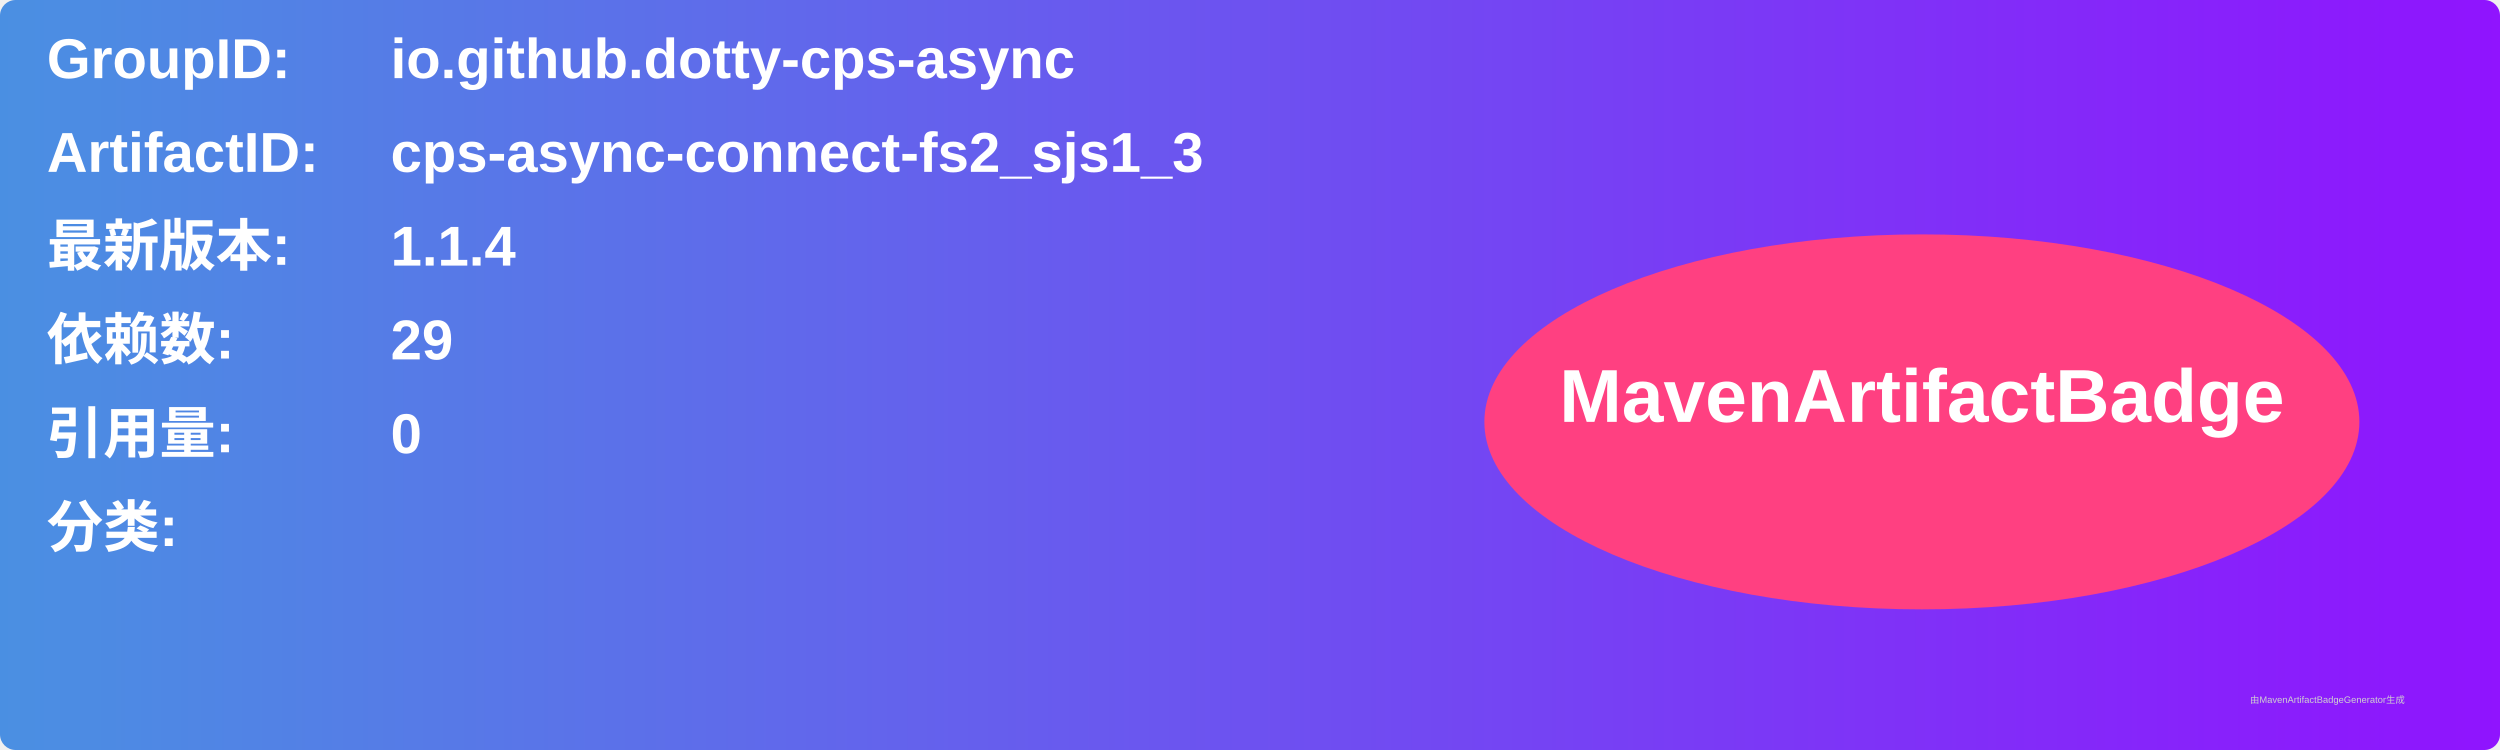
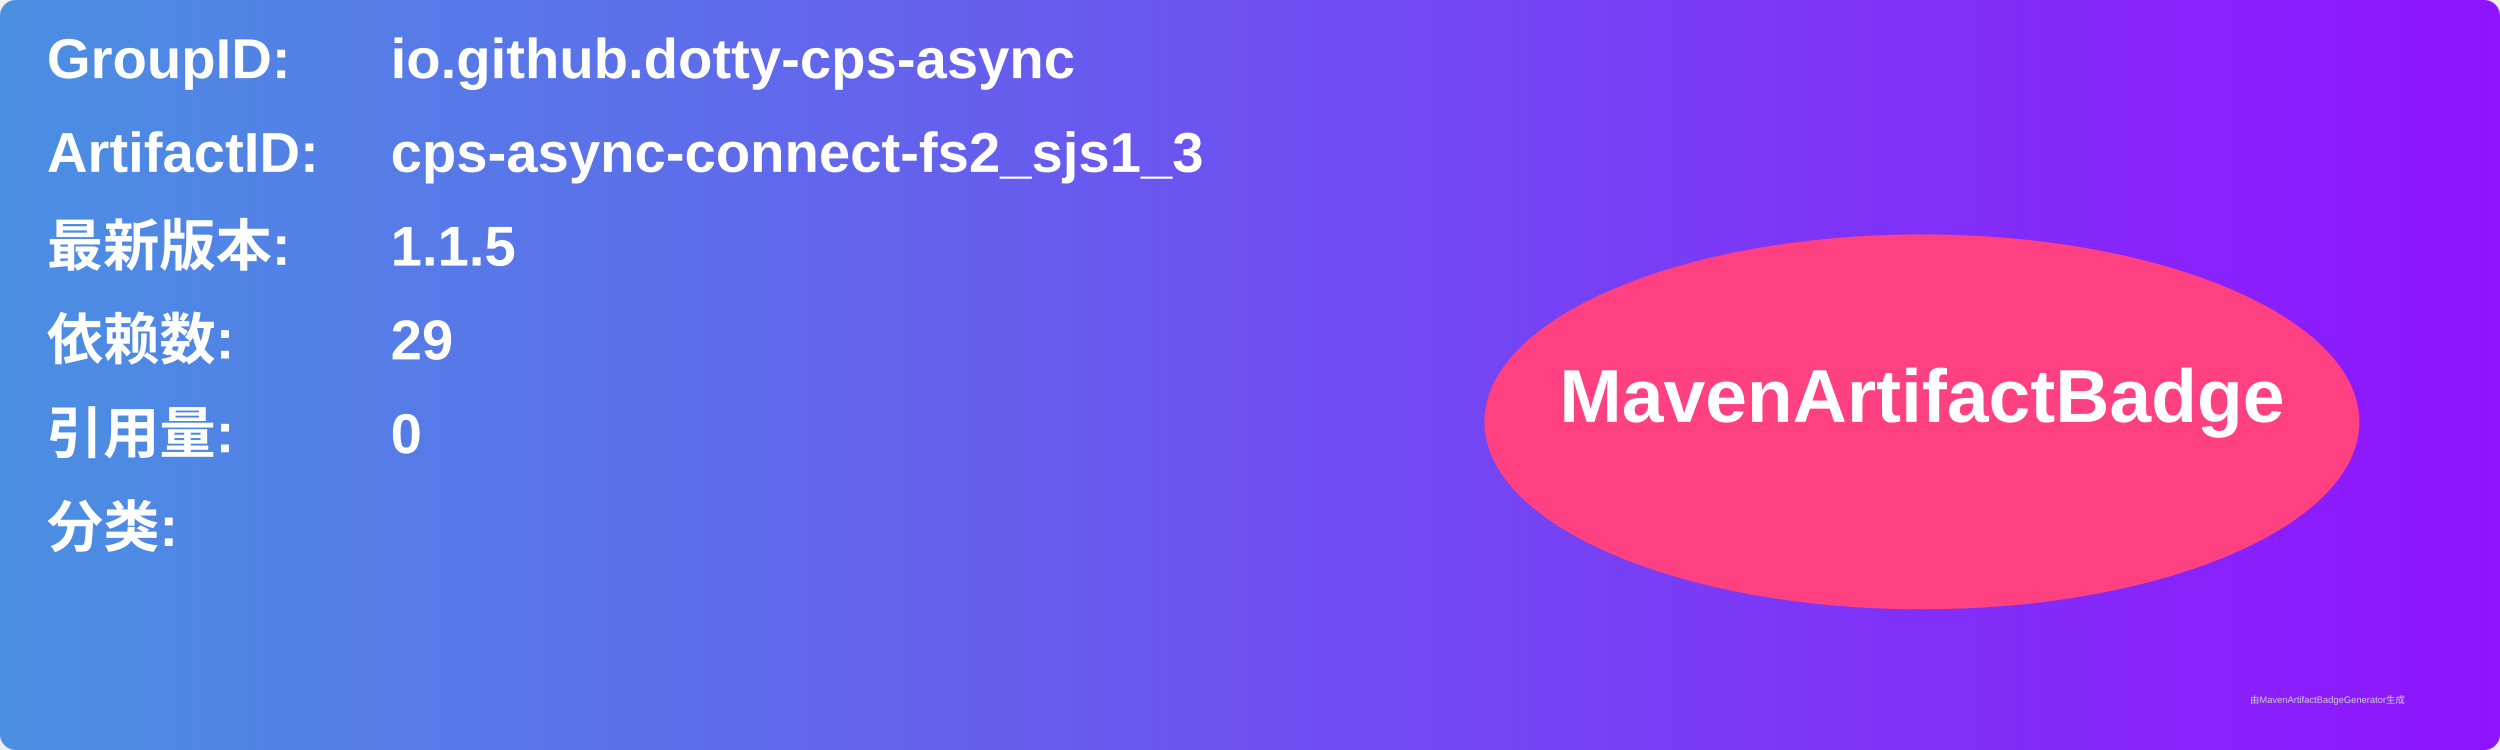
<svg xmlns="http://www.w3.org/2000/svg" width="800" height="240" viewBox="0 0 800 240">
  <linearGradient id="grad" x1="0%" y1="0%" x2="100%" y2="0%">
    <stop offset="0%" stop-color="#4a90e2" />
    <stop offset="100%" stop-color="#9013fe" />
  </linearGradient>
  <rect width="100%" height="100%" rx="5" ry="5" fill="url(#grad)" />
  <g transform="translate(15, 15)">
    <text x="0" y="10" font-family="Arial" font-size="18" fill="white" font-weight="bold" width="260">GroupID:</text>
    <text x="110" y="10" font-family="Arial" font-size="18" fill="white" font-weight="bold" width="460">io.github.dotty-cps-async</text>
    <text x="0" y="40" font-family="Arial" font-size="18" fill="white" font-weight="bold" width="260">ArtifactID:</text>
    <text x="110" y="40" font-family="Arial" font-size="18" fill="white" font-weight="bold" width="460">cps-async-connect-fs2_sjs1_3</text>
    <text x="0" y="70" font-family="Arial" font-size="18" fill="white" font-weight="bold">最新版本:</text>
    <text x="110" y="70" font-family="Arial" font-size="18" fill="white" font-weight="bold">
-       <tspan font-weight="bold">1.1.4</tspan>
+       <tspan font-weight="bold">1.1.5</tspan>
    </text>
    <text x="0" y="100" font-family="Arial" font-size="18" fill="white" font-weight="bold">依赖数: </text>
    <text x="110" y="100" font-family="Arial" font-size="18" fill="white">
      <tspan font-weight="bold">29</tspan>
    </text>
    <text x="0" y="130" font-family="Arial" font-size="18" fill="white" font-weight="bold">引用量: </text>
    <text x="110" y="130" font-family="Arial" font-size="18" fill="white">
      <tspan font-weight="bold">0</tspan>
    </text>
    <text x="0" y="160" font-family="Arial" font-size="18" fill="white" font-weight="bold">分类:</text>
    <text x="10" y="190" font-family="Arial" font-size="10" fill="white">
      <tspan font-weight="bold" />
    </text>
    <ellipse cx="600" cy="120" rx="140" ry="60" fill="#ff4081" />
    <text x="600" y="120" text-anchor="middle" font-family="Arial" font-size="24" fill="white" font-weight="bold">MavenArtifactBadge</text>
  </g>
  <text x="720" y="225" font-family="Arial" font-size="3" fill="#d0d0d0">由MavenArtifactBadgeGenerator生成</text>
</svg>
